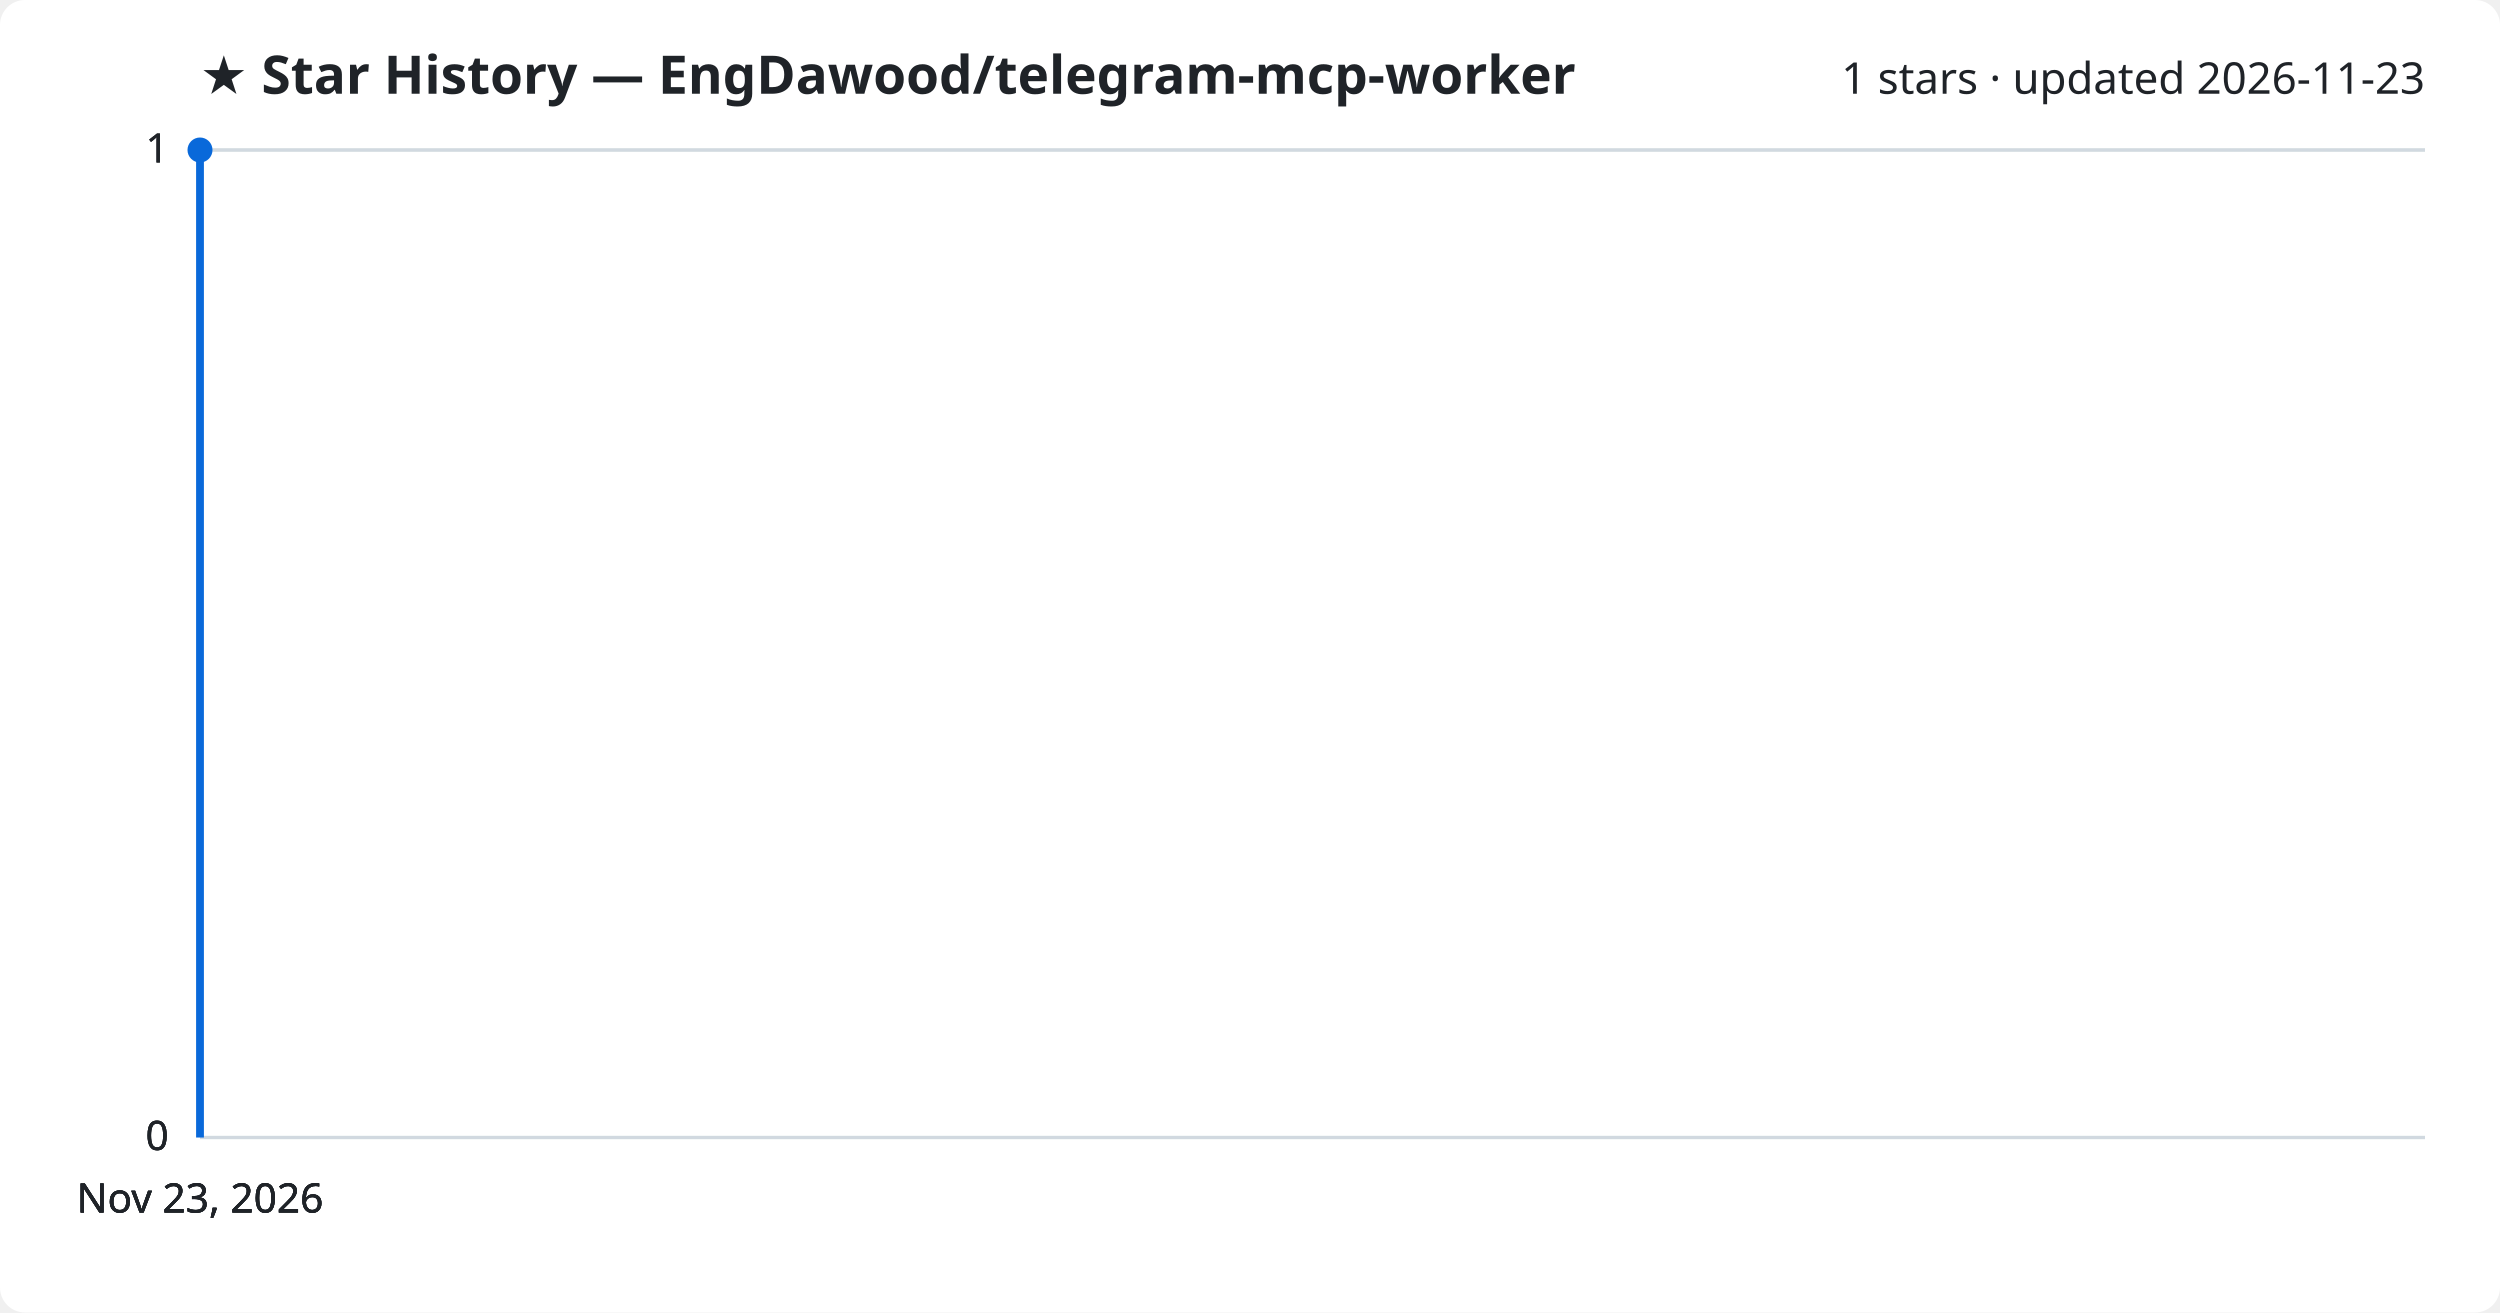
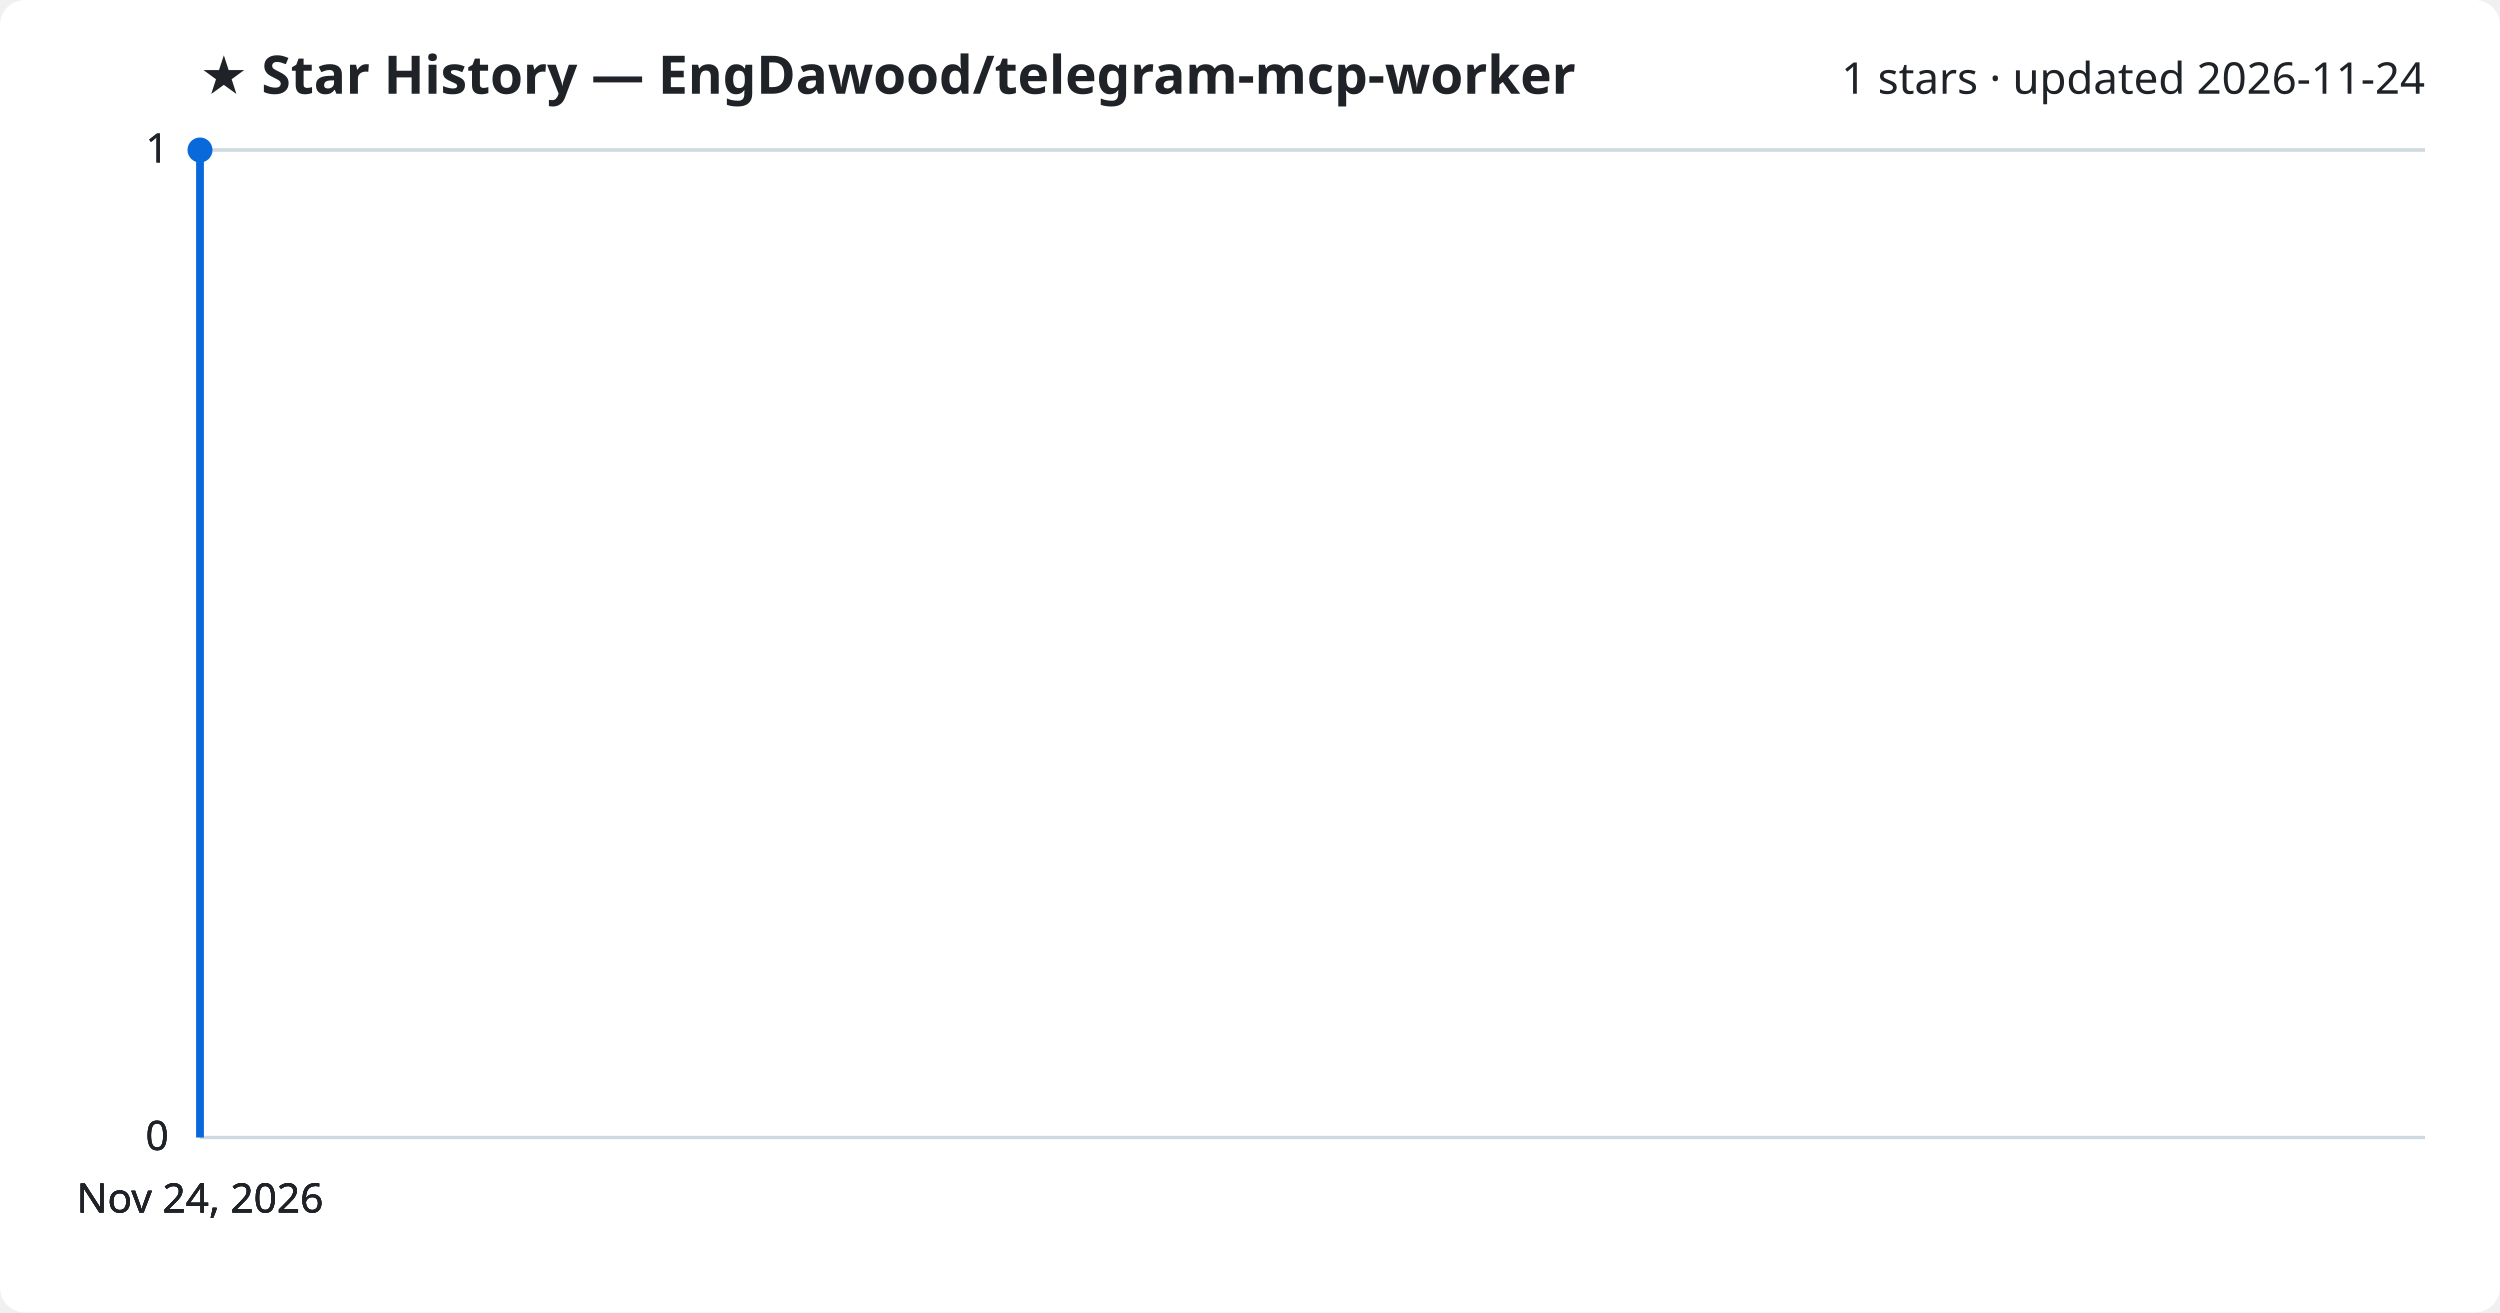
<svg xmlns="http://www.w3.org/2000/svg" viewBox="0 0 800 420" font-family="Segoe UI, sans-serif">
  <rect width="800" height="420" fill="#ffffff" rx="8" />
  <text x="64" y="30" fill="#1f2328" font-size="17" font-weight="700">★ Star History — EngDawood/telegram-mcp-worker</text>
-   <text x="776" y="30" fill="#1f2328" font-size="14" text-anchor="end">1 stars · updated 2026-11-23</text>
+   <text x="776" y="30" fill="#1f2328" font-size="14" text-anchor="end">1 stars · updated 2026-11-24</text>
  <line x1="64" y1="364.0" x2="776" y2="364.0" stroke="#d1d9e0" stroke-width="1" />
  <text x="54" y="368.0" fill="#1f2328" font-size="13" text-anchor="end">0</text>
  <line x1="64" y1="364.0" x2="776" y2="364.0" stroke="#d1d9e0" stroke-width="1" />
  <text x="54" y="368.0" fill="#1f2328" font-size="13" text-anchor="end">0</text>
  <line x1="64" y1="364.0" x2="776" y2="364.0" stroke="#d1d9e0" stroke-width="1" />
  <text x="54" y="368.0" fill="#1f2328" font-size="13" text-anchor="end">0</text>
  <line x1="64" y1="48.0" x2="776" y2="48.0" stroke="#d1d9e0" stroke-width="1" />
  <text x="54" y="52.0" fill="#1f2328" font-size="13" text-anchor="end">1</text>
  <line x1="64" y1="48.0" x2="776" y2="48.0" stroke="#d1d9e0" stroke-width="1" />
  <text x="54" y="52.0" fill="#1f2328" font-size="13" text-anchor="end">1</text>
  <path d="M64.0,364.0 L64.0,48.0 L64.0,48.0" fill="none" stroke="#0969da" stroke-width="2.5" stroke-linejoin="round" />
  <circle cx="64.0" cy="48.0" r="4" fill="#0969da" />
-   <text x="64.0" y="388" fill="#1f2328" font-size="13" text-anchor="middle">Nov 23, 2026</text>
-   <text x="64.0" y="388" fill="#1f2328" font-size="13" text-anchor="middle">Nov 23, 2026</text>
-   <text x="64.0" y="388" fill="#1f2328" font-size="13" text-anchor="middle">Nov 23, 2026</text>
-   <text x="64.0" y="388" fill="#1f2328" font-size="13" text-anchor="middle">Nov 23, 2026</text>
+   <text x="64.0" y="388" fill="#1f2328" font-size="13" text-anchor="middle">Nov 24, 2026</text>
+   <text x="64.0" y="388" fill="#1f2328" font-size="13" text-anchor="middle">Nov 24, 2026</text>
+   <text x="64.0" y="388" fill="#1f2328" font-size="13" text-anchor="middle">Nov 24, 2026</text>
+   <text x="64.0" y="388" fill="#1f2328" font-size="13" text-anchor="middle">Nov 24, 2026</text>
</svg>
